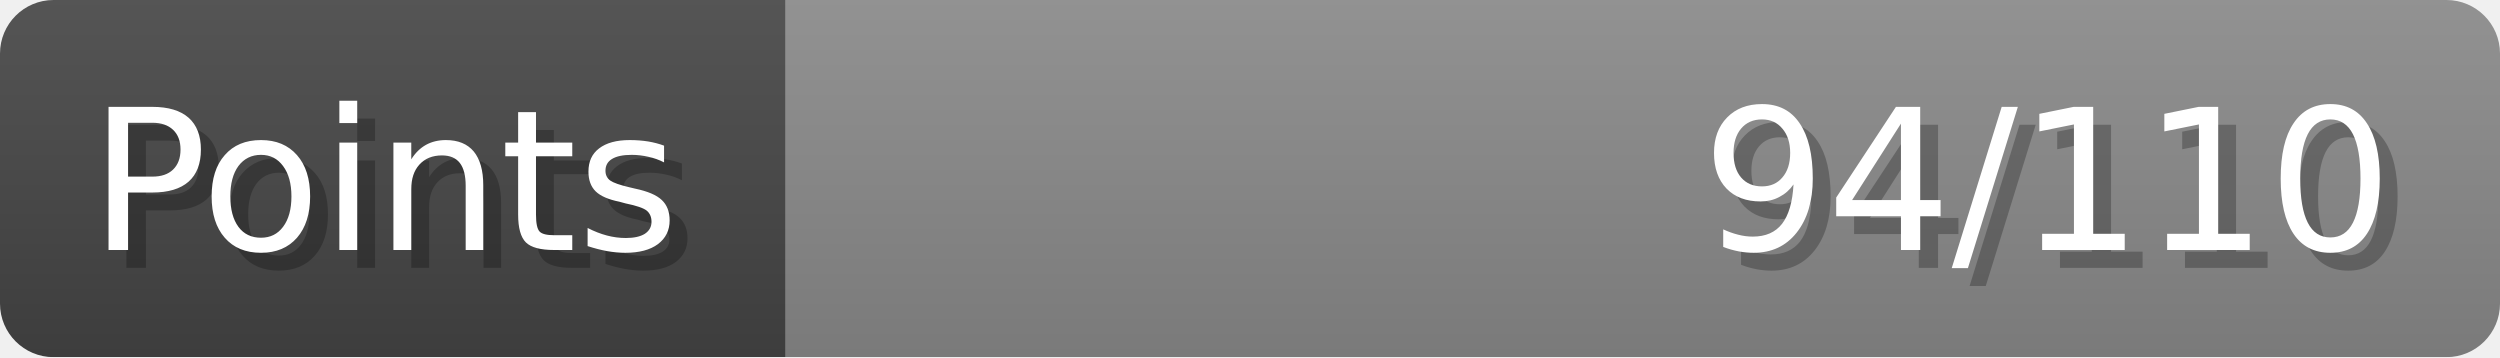
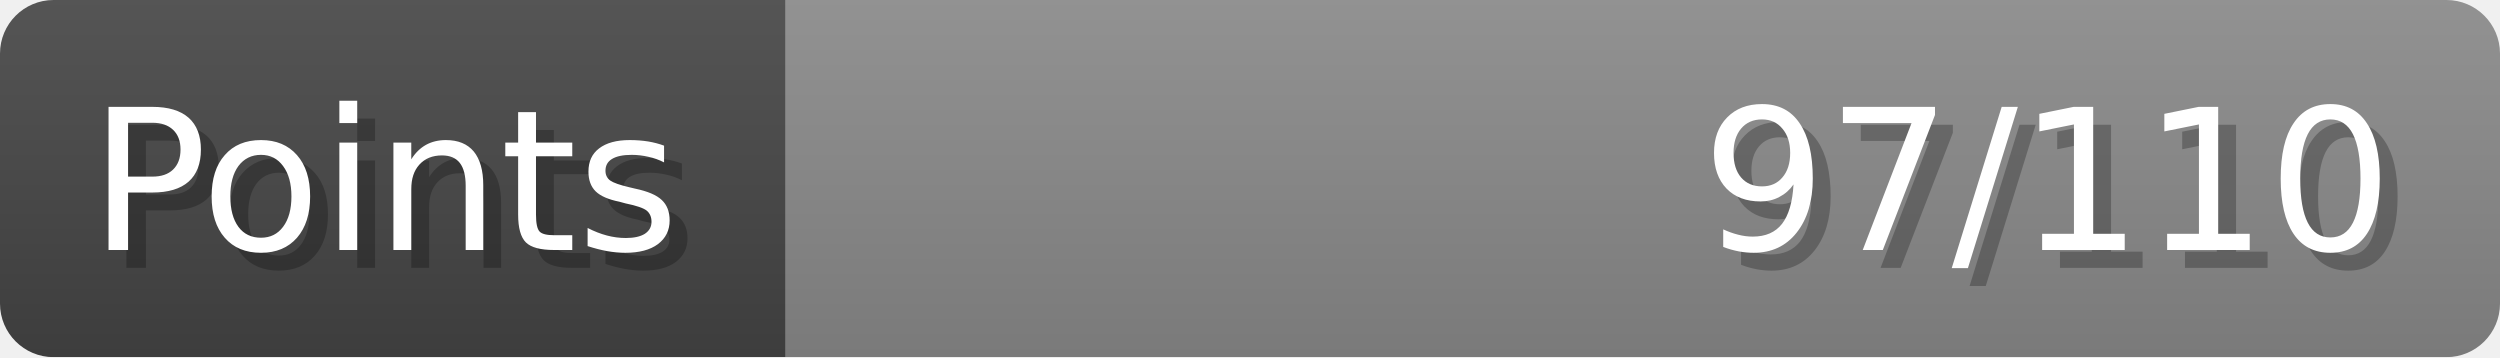
- <svg xmlns="http://www.w3.org/2000/svg" width="140px" height="20px" role="img" aria-label="Points: 94/110">
+ <svg xmlns="http://www.w3.org/2000/svg" width="140px" height="20px" role="img" aria-label="Points: 97/110">
  <linearGradient id="a" x2="0" y2="100%">
    <stop offset="0" stop-opacity=".1" stop-color="#EEE" />
    <stop offset="1" stop-opacity=".1" />
  </linearGradient>
  <mask id="m">
    <rect width="100%" height="100%" rx="3" fill="#FFF" />
  </mask>
  <g mask="url(#m)">
    <rect x="0" y="0" width="44" height="20" fill="#444" />
    <svg x="44" y="0" width="96" height="20">
      <rect width="100%" height="100%" fill="#888888" />
      <rect width="0%" height="100%" fill="#33CC11" transform="">
-         <animate attributeName="width" begin="0.5s" dur="600ms" from="0%" to="85%" repeatCount="1" fill="freeze" calcMode="spline" keyTimes="0; 1" keySplines="0.3, 0.61, 0.355, 1" />
+         <animate attributeName="width" begin="0.5s" dur="600ms" from="0%" to="88%" repeatCount="1" fill="freeze" calcMode="spline" keyTimes="0; 1" keySplines="0.3, 0.61, 0.355, 1" />
      </rect>
    </svg>
    <rect width="140" height="20" fill="url(#a)" />
  </g>
  <g aria-hidden="true" font-size="11" font-family="Verdana, DejaVu Sans, sans-serif" fill="#FFFFFF">
    <text x="6" y="15" fill="#000" opacity="0.25">Points</text>
    <text x="5" y="14">Points</text>
-     <text x="135" y="15" fill="#000" opacity="0.25" text-anchor="end">94/110</text>
-     <text x="134" y="14" text-anchor="end">94/110</text>
+     <text x="135" y="15" fill="#000" opacity="0.25" text-anchor="end">97/110</text>
+     <text x="134" y="14" text-anchor="end">97/110</text>
  </g>
</svg>
